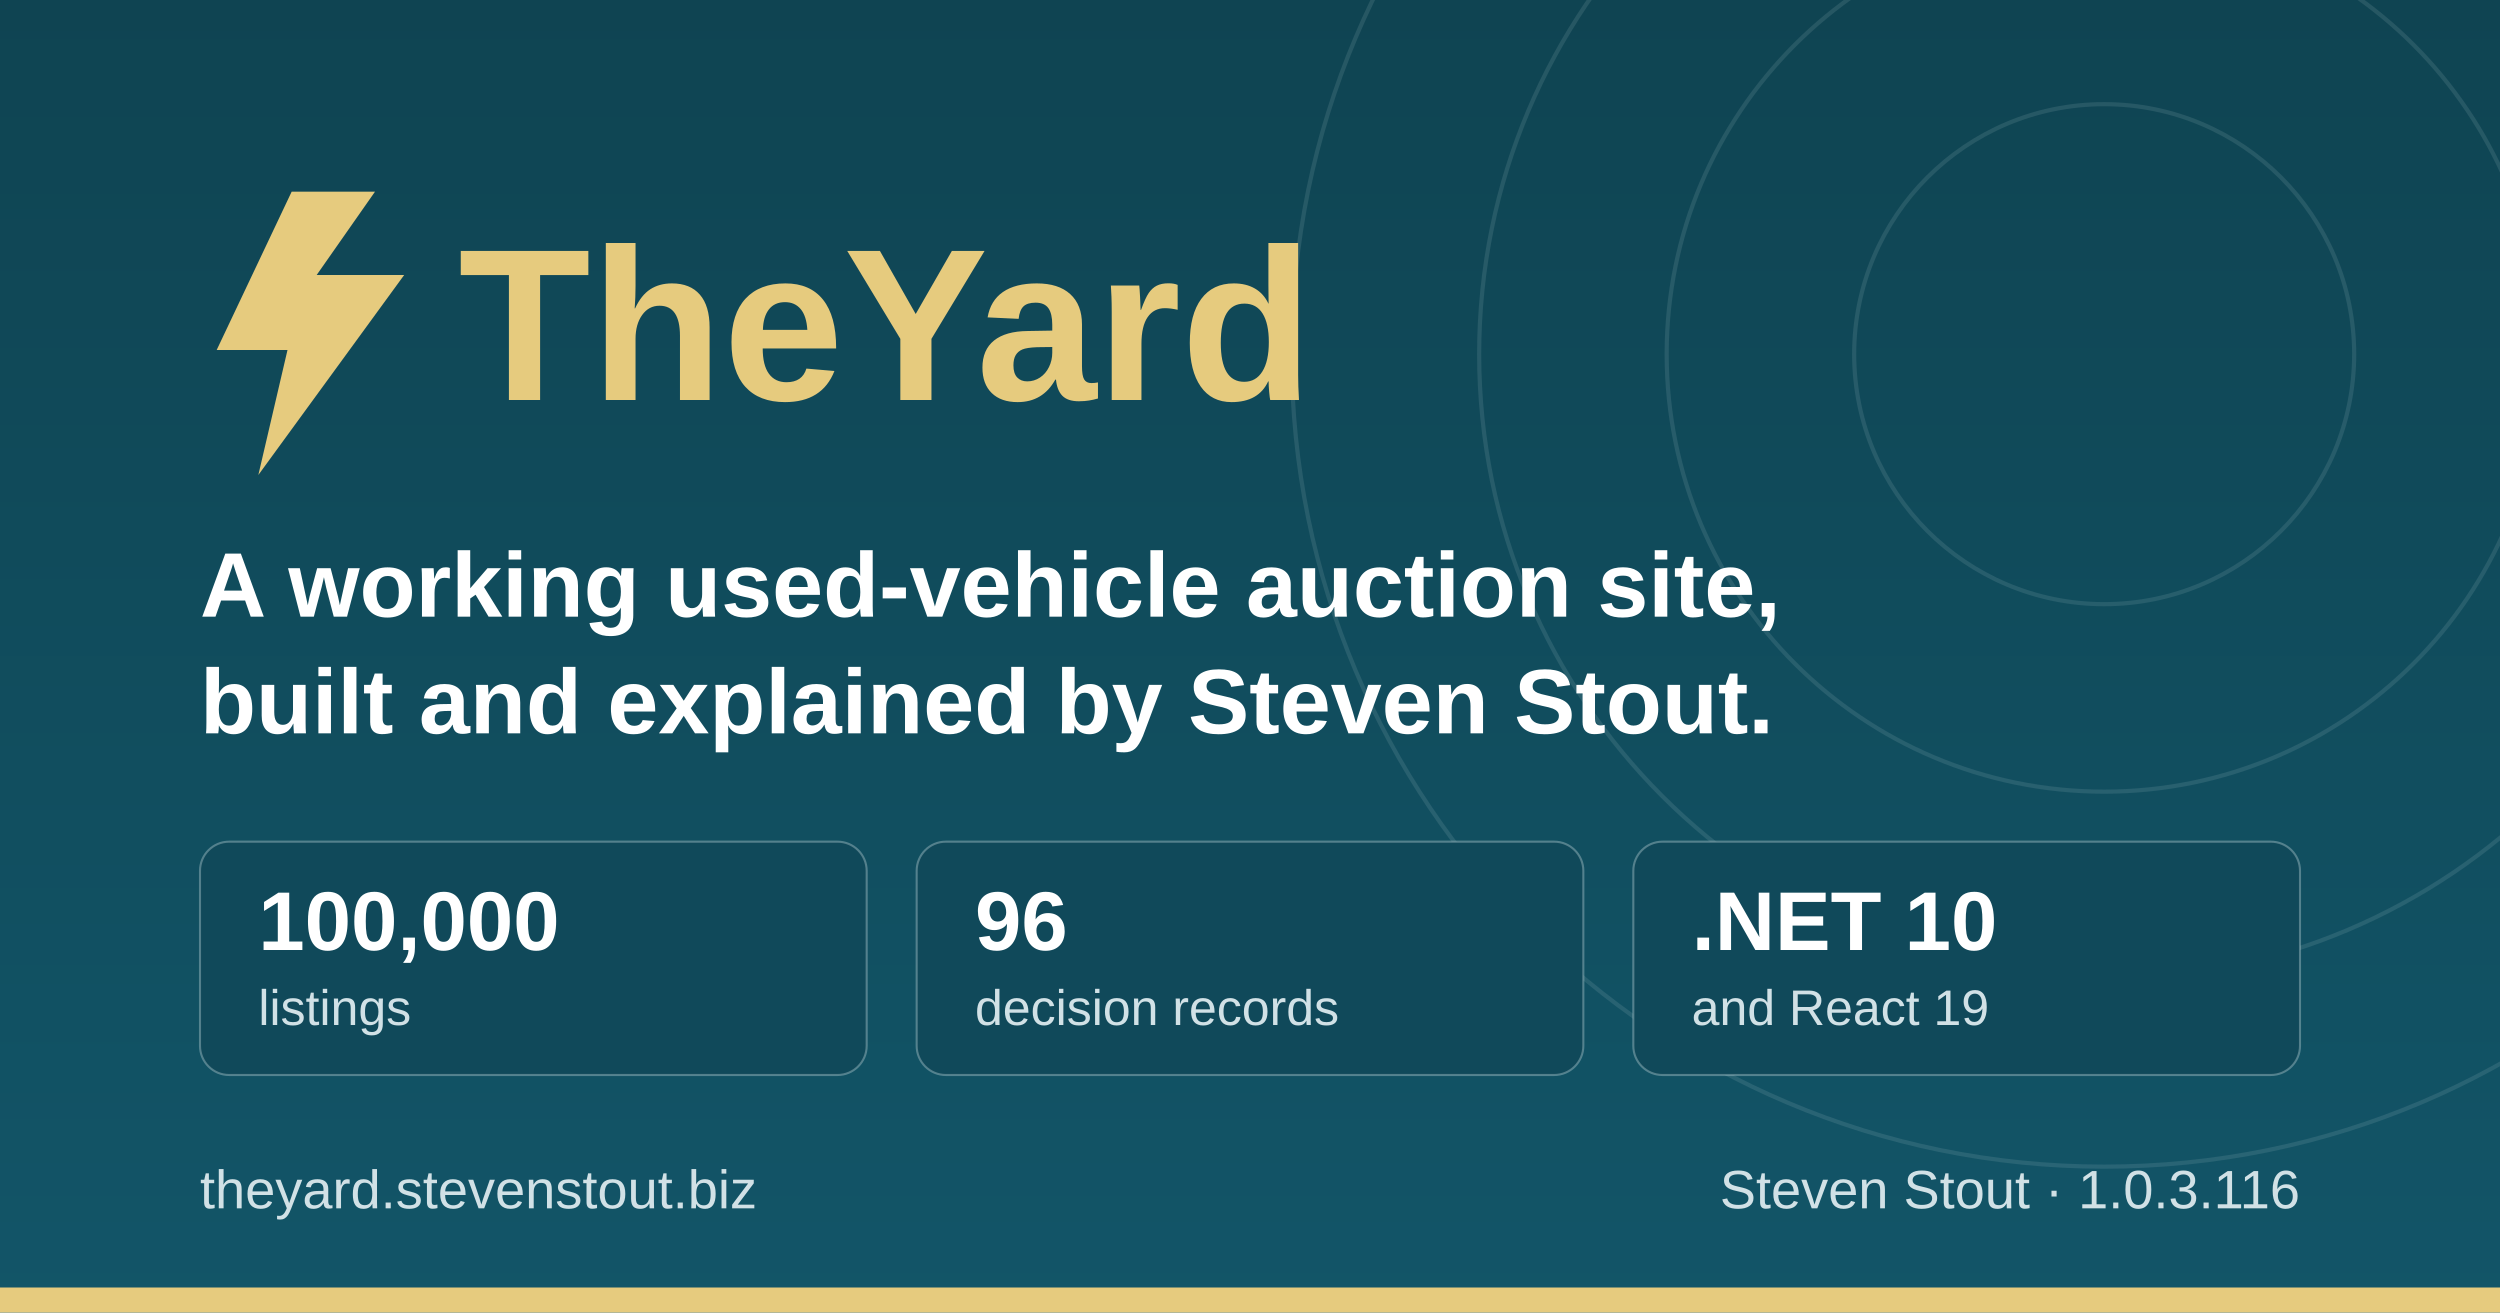
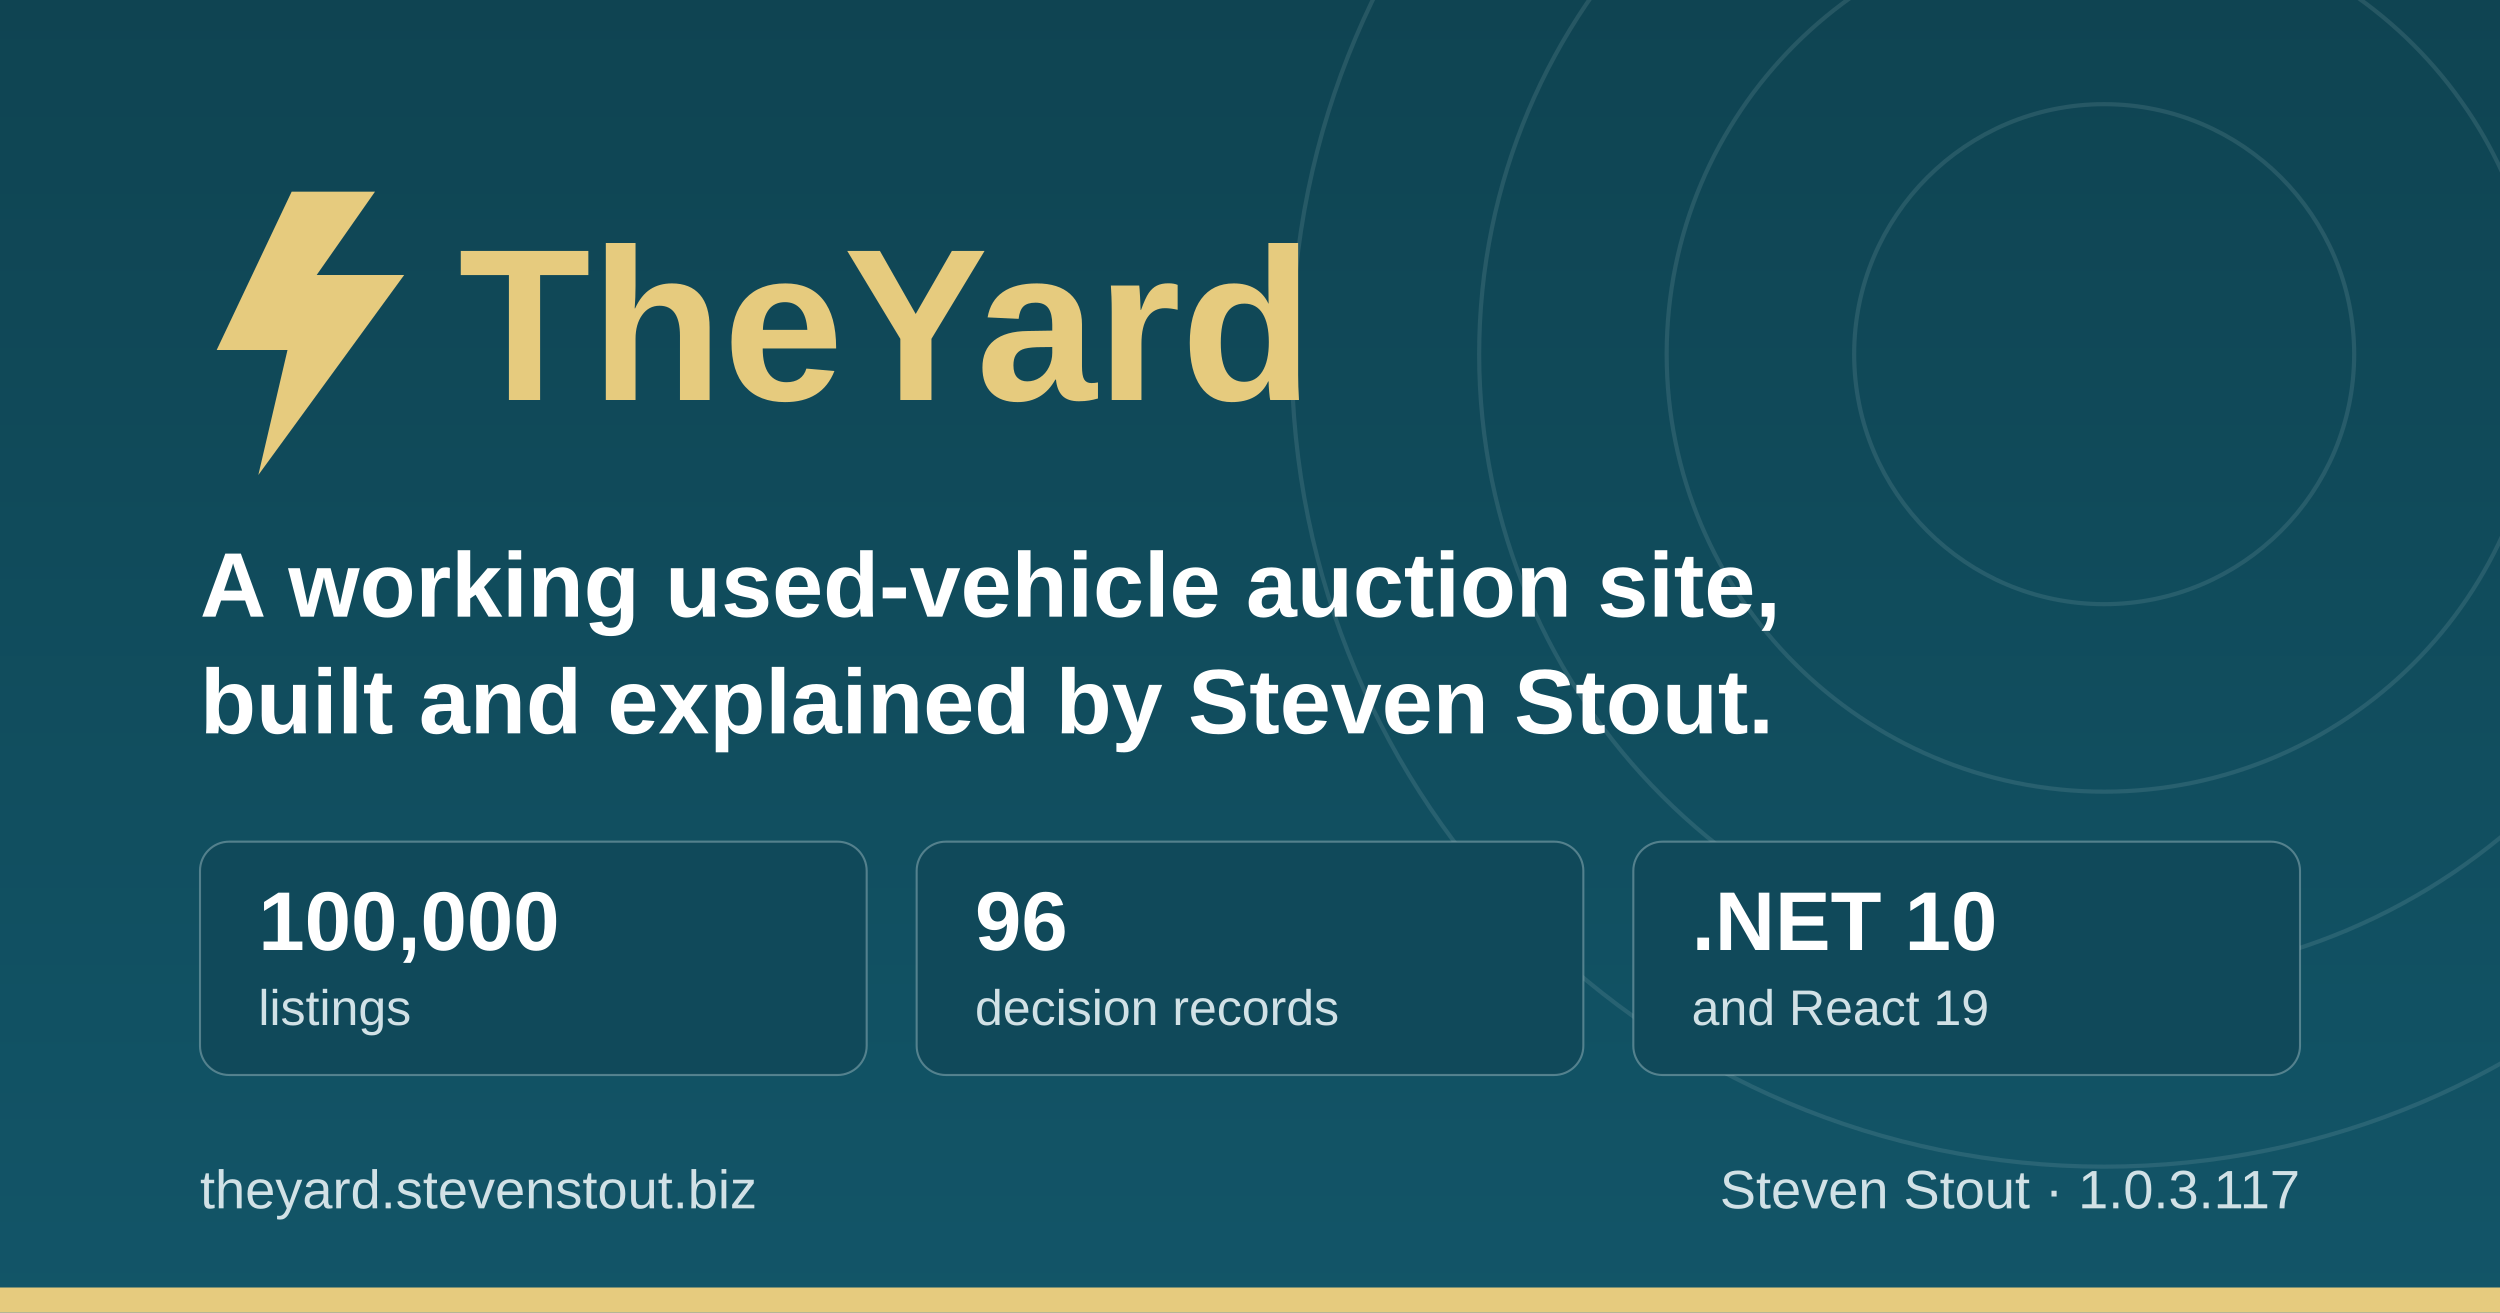
<svg xmlns="http://www.w3.org/2000/svg" width="1200" height="630" viewBox="0 0 1200 630" role="img" aria-label="TheYard, a used-vehicle auction platform, by Steven Stout">
  <defs>
    <linearGradient id="ground" x1="0" y1="0" x2="0" y2="1">
      <stop offset="0" stop-color="#0f4452" />
      <stop offset="1" stop-color="#125568" />
    </linearGradient>
  </defs>
  <rect width="1200" height="630" fill="url(#ground)" />
  <g fill="none" stroke="#d1e1e6" stroke-opacity="0.12" stroke-width="2">
    <circle cx="1010" cy="170" r="120" />
    <circle cx="1010" cy="170" r="210" />
    <circle cx="1010" cy="170" r="300" />
    <circle cx="1010" cy="170" r="390" />
  </g>
  <rect x="0" y="618" width="1200" height="12" fill="#e6cb7e" />
  <g transform="translate(96, 176)">
    <path d="M44 -84 L8 -8 h34 l-14 60 l70 -96 h-42 l28 -40 z" fill="#e6cb7e" />
    <text x="124" y="16" font-family="IBM Plex Sans, Segoe UI, system-ui, Arial, sans-serif" font-size="104" font-weight="700" fill="#e6cb7e">TheYard</text>
  </g>
  <text x="96" y="296" font-family="IBM Plex Sans, Segoe UI, system-ui, Arial, sans-serif" font-size="44" font-weight="600" fill="#ffffff">A working used-vehicle auction site,</text>
  <text x="96" y="352" font-family="IBM Plex Sans, Segoe UI, system-ui, Arial, sans-serif" font-size="44" font-weight="600" fill="#ffffff">built and explained by Steven Stout.</text>
  <g font-family="IBM Plex Sans, Segoe UI, system-ui, Arial, sans-serif">
    <rect x="96" y="404" width="320" height="112" rx="14" fill="#10495a" stroke="#d1e1e6" stroke-opacity="0.35" />
    <text x="124" y="456" font-size="40" font-weight="700" fill="#ffffff">100,000</text>
    <text x="124" y="492" font-size="24" font-weight="500" fill="#d1e1e6">listings</text>
    <rect x="440" y="404" width="320" height="112" rx="14" fill="#10495a" stroke="#d1e1e6" stroke-opacity="0.35" />
    <text x="468" y="456" font-size="40" font-weight="700" fill="#ffffff">96</text>
    <text x="468" y="492" font-size="24" font-weight="500" fill="#d1e1e6">decision records</text>
    <rect x="784" y="404" width="320" height="112" rx="14" fill="#10495a" stroke="#d1e1e6" stroke-opacity="0.35" />
    <text x="812" y="456" font-size="40" font-weight="700" fill="#ffffff">.NET 10</text>
    <text x="812" y="492" font-size="24" font-weight="500" fill="#d1e1e6">and React 19</text>
  </g>
  <text x="96" y="580" font-family="IBM Plex Sans, Segoe UI, system-ui, Arial, sans-serif" font-size="26" font-weight="500" fill="#d1e1e6">theyard.stevenstout.biz</text>
-   <text x="1104" y="580" text-anchor="end" font-family="IBM Plex Sans, Segoe UI, system-ui, Arial, sans-serif" font-size="26" font-weight="500" fill="#d1e1e6">Steven Stout · 1.0.3.116</text>
+   <text x="1104" y="580" text-anchor="end" font-family="IBM Plex Sans, Segoe UI, system-ui, Arial, sans-serif" font-size="26" font-weight="500" fill="#d1e1e6">Steven Stout · 1.0.3.117</text>
</svg>
